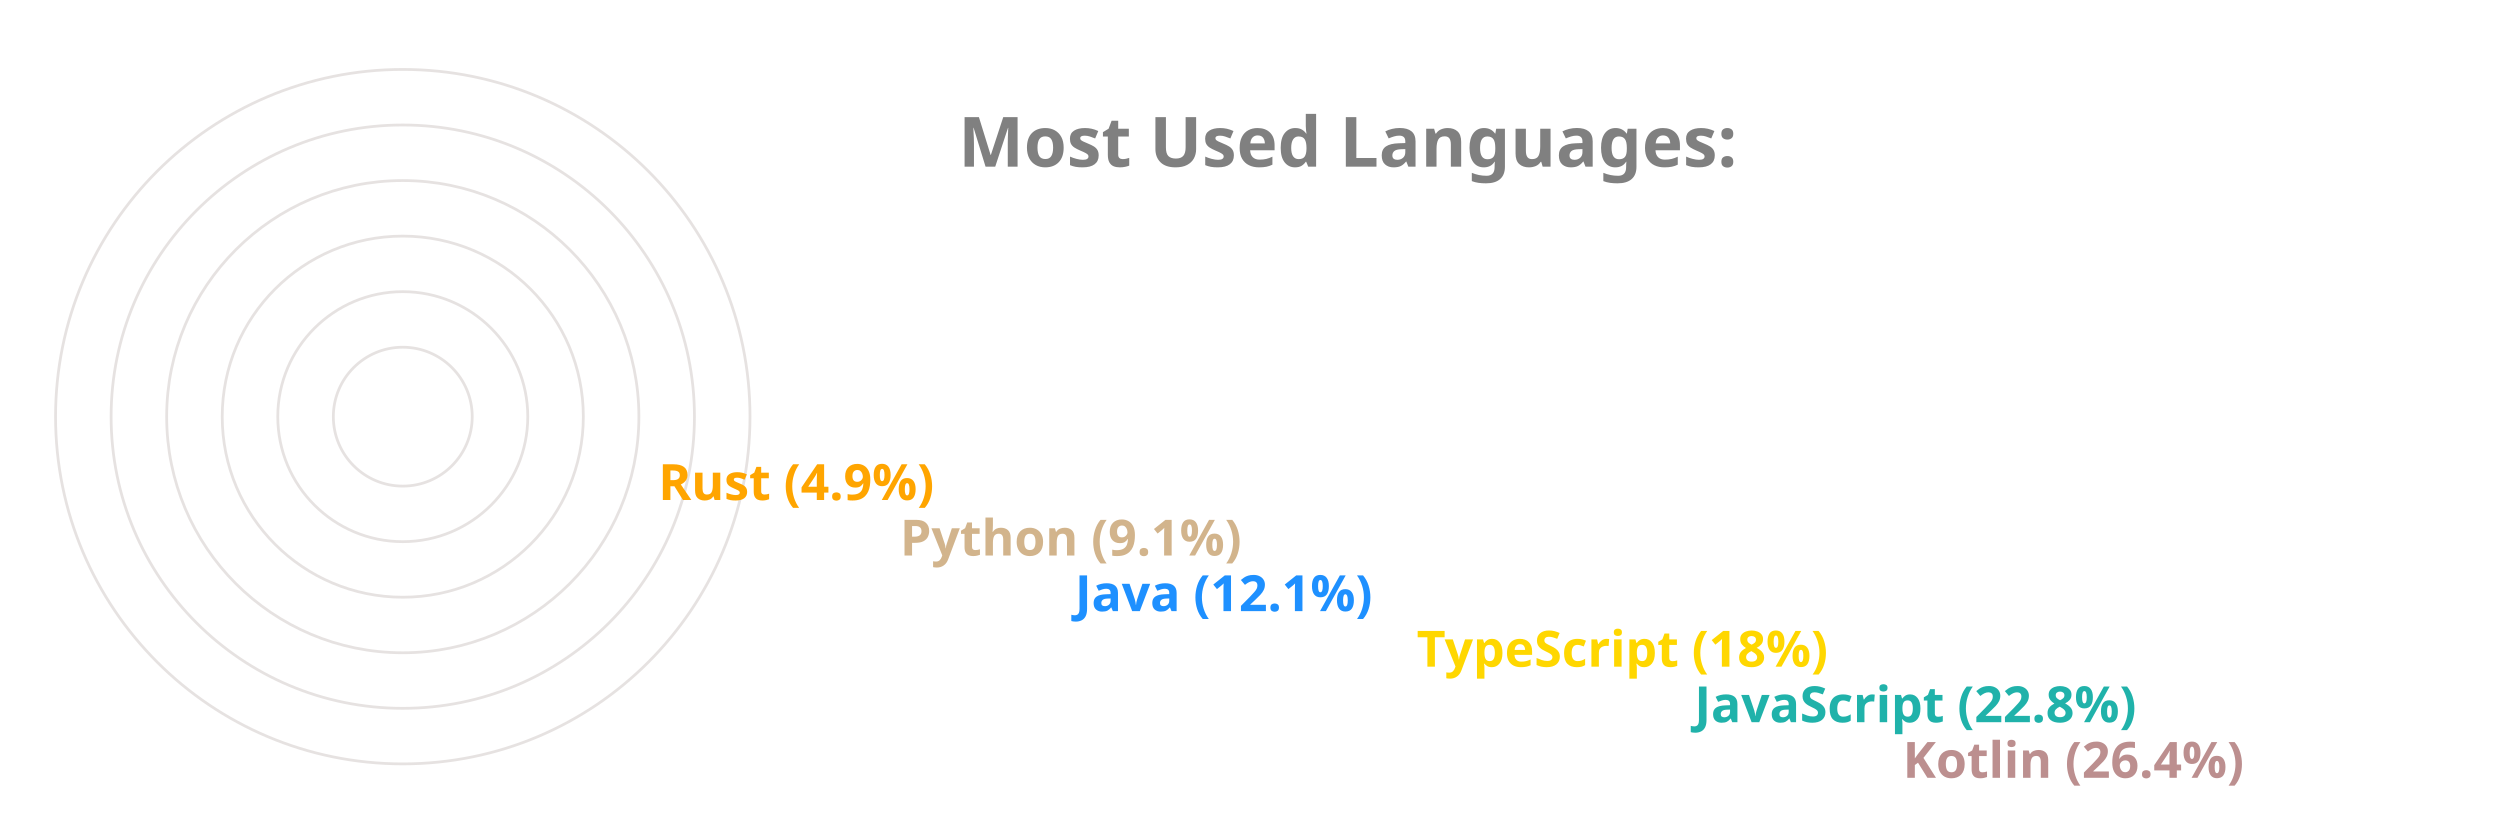
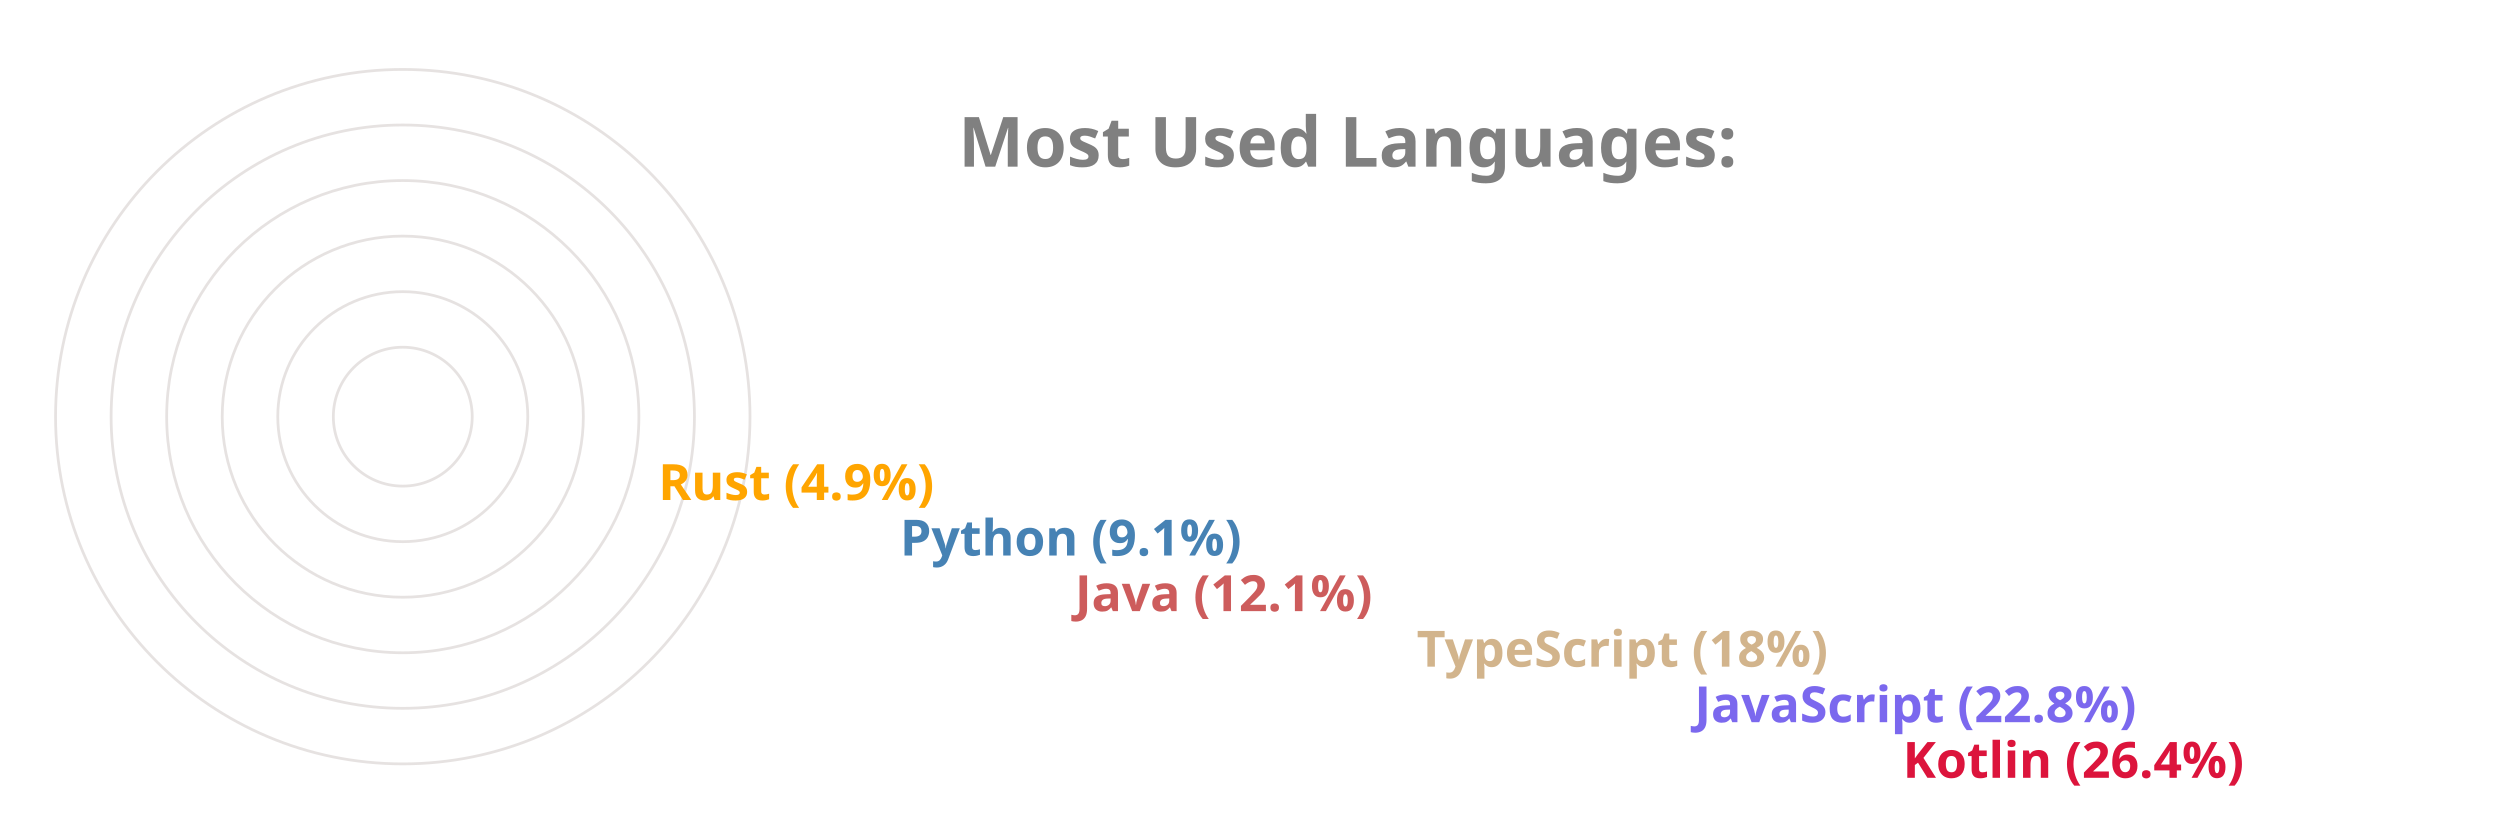
<svg xmlns="http://www.w3.org/2000/svg" viewBox="0 0 650 300" height="200px" width="600px">
  <style>
		.label {
			font: bold 25px sans-serif;
			color: #404040;
			-webkit-text-stroke: 1px white;
	  	}
		.name {
			font: bold 18px sans-serif;
			color: #404040;
	  	}

		.line {
			stroke-dasharray: 1000;
			stroke-dashoffset: 1000;
			animation: dash 3.5s ease-in-out forwards;	
			animation-iteration-count: infinite;
			animation-direction: alternate-reverse;
		}

		.path {
			stroke-dasharray: 1000;
			stroke-dashoffset: 1000;
			animation: dash 3.5s ease-in-out forwards;	
			animation-iteration-count: infinite;
			animation-direction: alternate-reverse;
		}
		  
		@keyframes dash {
			to {
				stroke-dashoffset: 0;
			}
		}

	</style>
  <g stroke="#E6E2E1" fill="none" stroke-width="1">
    <circle cx="20" cy="150" r="125" />
    <circle cx="20" cy="150" r="105" />
    <circle cx="20" cy="150" r="85" />
    <circle cx="20" cy="150" r="65" />
    <circle cx="20" cy="150" r="45" />
    <circle cx="20" cy="150" r="25" />
  </g>
  <g fill="none" stroke-width="20" class="line">
-     <line x2="550" y2="275" x1="20" y1="275" stroke="RosyBrown" />
-     <line x2="475" y2="255" x1="20" y1="255" stroke="LightSeaGreen" />
-     <line x2="375" y2="235" x1="20" y1="235" stroke="Gold" />
-     <line x2="252" y2="215" x1="20" y1="215" stroke="DodgerBlue" />
-     <line x2="189" y2="195" x1="20" y1="195" stroke="Tan" />
+     <line x2="550" y2="275" x1="20" y1="275" stroke="Crimson" />
+     <line x2="475" y2="255" x1="20" y1="255" stroke="MediumSlateBlue" />
+     <line x2="375" y2="235" x1="20" y1="235" stroke="Tan" />
+     <line x2="252" y2="215" x1="20" y1="215" stroke="IndianRed" />
+     <line x2="189" y2="195" x1="20" y1="195" stroke="SteelBlue" />
    <line x2="102" y2="175" x1="20" y1="175" stroke="Orange" />
  </g>
  <g fill="none" stroke-width="20" stroke-linecap="round" class="path">
-     <path d="M 20 275 A 125 125 45 0 1 -92 95" stroke="RosyBrown" />
-     <path d="M 20 255 A 105 105 45 0 1 -76 108" stroke="LightSeaGreen" />
-     <path d="M 20 235 A 85 85 45 0 1 -60 123" stroke="Gold" />
-     <path d="M 20 215 A 65 65 45 0 1 -43 136" stroke="DodgerBlue" />
-     <path d="M 20 195 A 45 45 45 0 1 -24 142" stroke="Tan" />
+     <path d="M 20 275 A 125 125 45 0 1 -92 95" stroke="Crimson" />
+     <path d="M 20 255 A 105 105 45 0 1 -76 108" stroke="MediumSlateBlue" />
+     <path d="M 20 235 A 85 85 45 0 1 -60 123" stroke="Tan" />
+     <path d="M 20 215 A 65 65 45 0 1 -43 136" stroke="IndianRed" />
+     <path d="M 20 195 A 45 45 45 0 1 -24 142" stroke="SteelBlue" />
    <path d="M 20 175 A 25 25 45 0 1 -4 147" stroke="Orange" />
  </g>
  <g class="name">
-     <text x="560" y="280" fill="RosyBrown">Kotlin (26.4%)</text>
-     <text x="485" y="260" fill="LightSeaGreen">JavaScript (22.8%)</text>
-     <text x="385" y="240" fill="Gold">TypeScript (18%)</text>
-     <text x="262" y="220" fill="DodgerBlue">Java (12.1%)</text>
-     <text x="199" y="200" fill="Tan">Python (9.1%)</text>
+     <text x="560" y="280" fill="Crimson">Kotlin (26.4%)</text>
+     <text x="485" y="260" fill="MediumSlateBlue">JavaScript (22.8%)</text>
+     <text x="385" y="240" fill="Tan">TypeScript (18%)</text>
+     <text x="262" y="220" fill="IndianRed">Java (12.1%)</text>
+     <text x="199" y="200" fill="SteelBlue">Python (9.1%)</text>
    <text x="112" y="180" fill="Orange">Rust (4.9%)</text>
  </g>
  <g class="label">
    <text x="220" y="60" fill="grey">Most Used Languages:</text>
  </g>
</svg>
